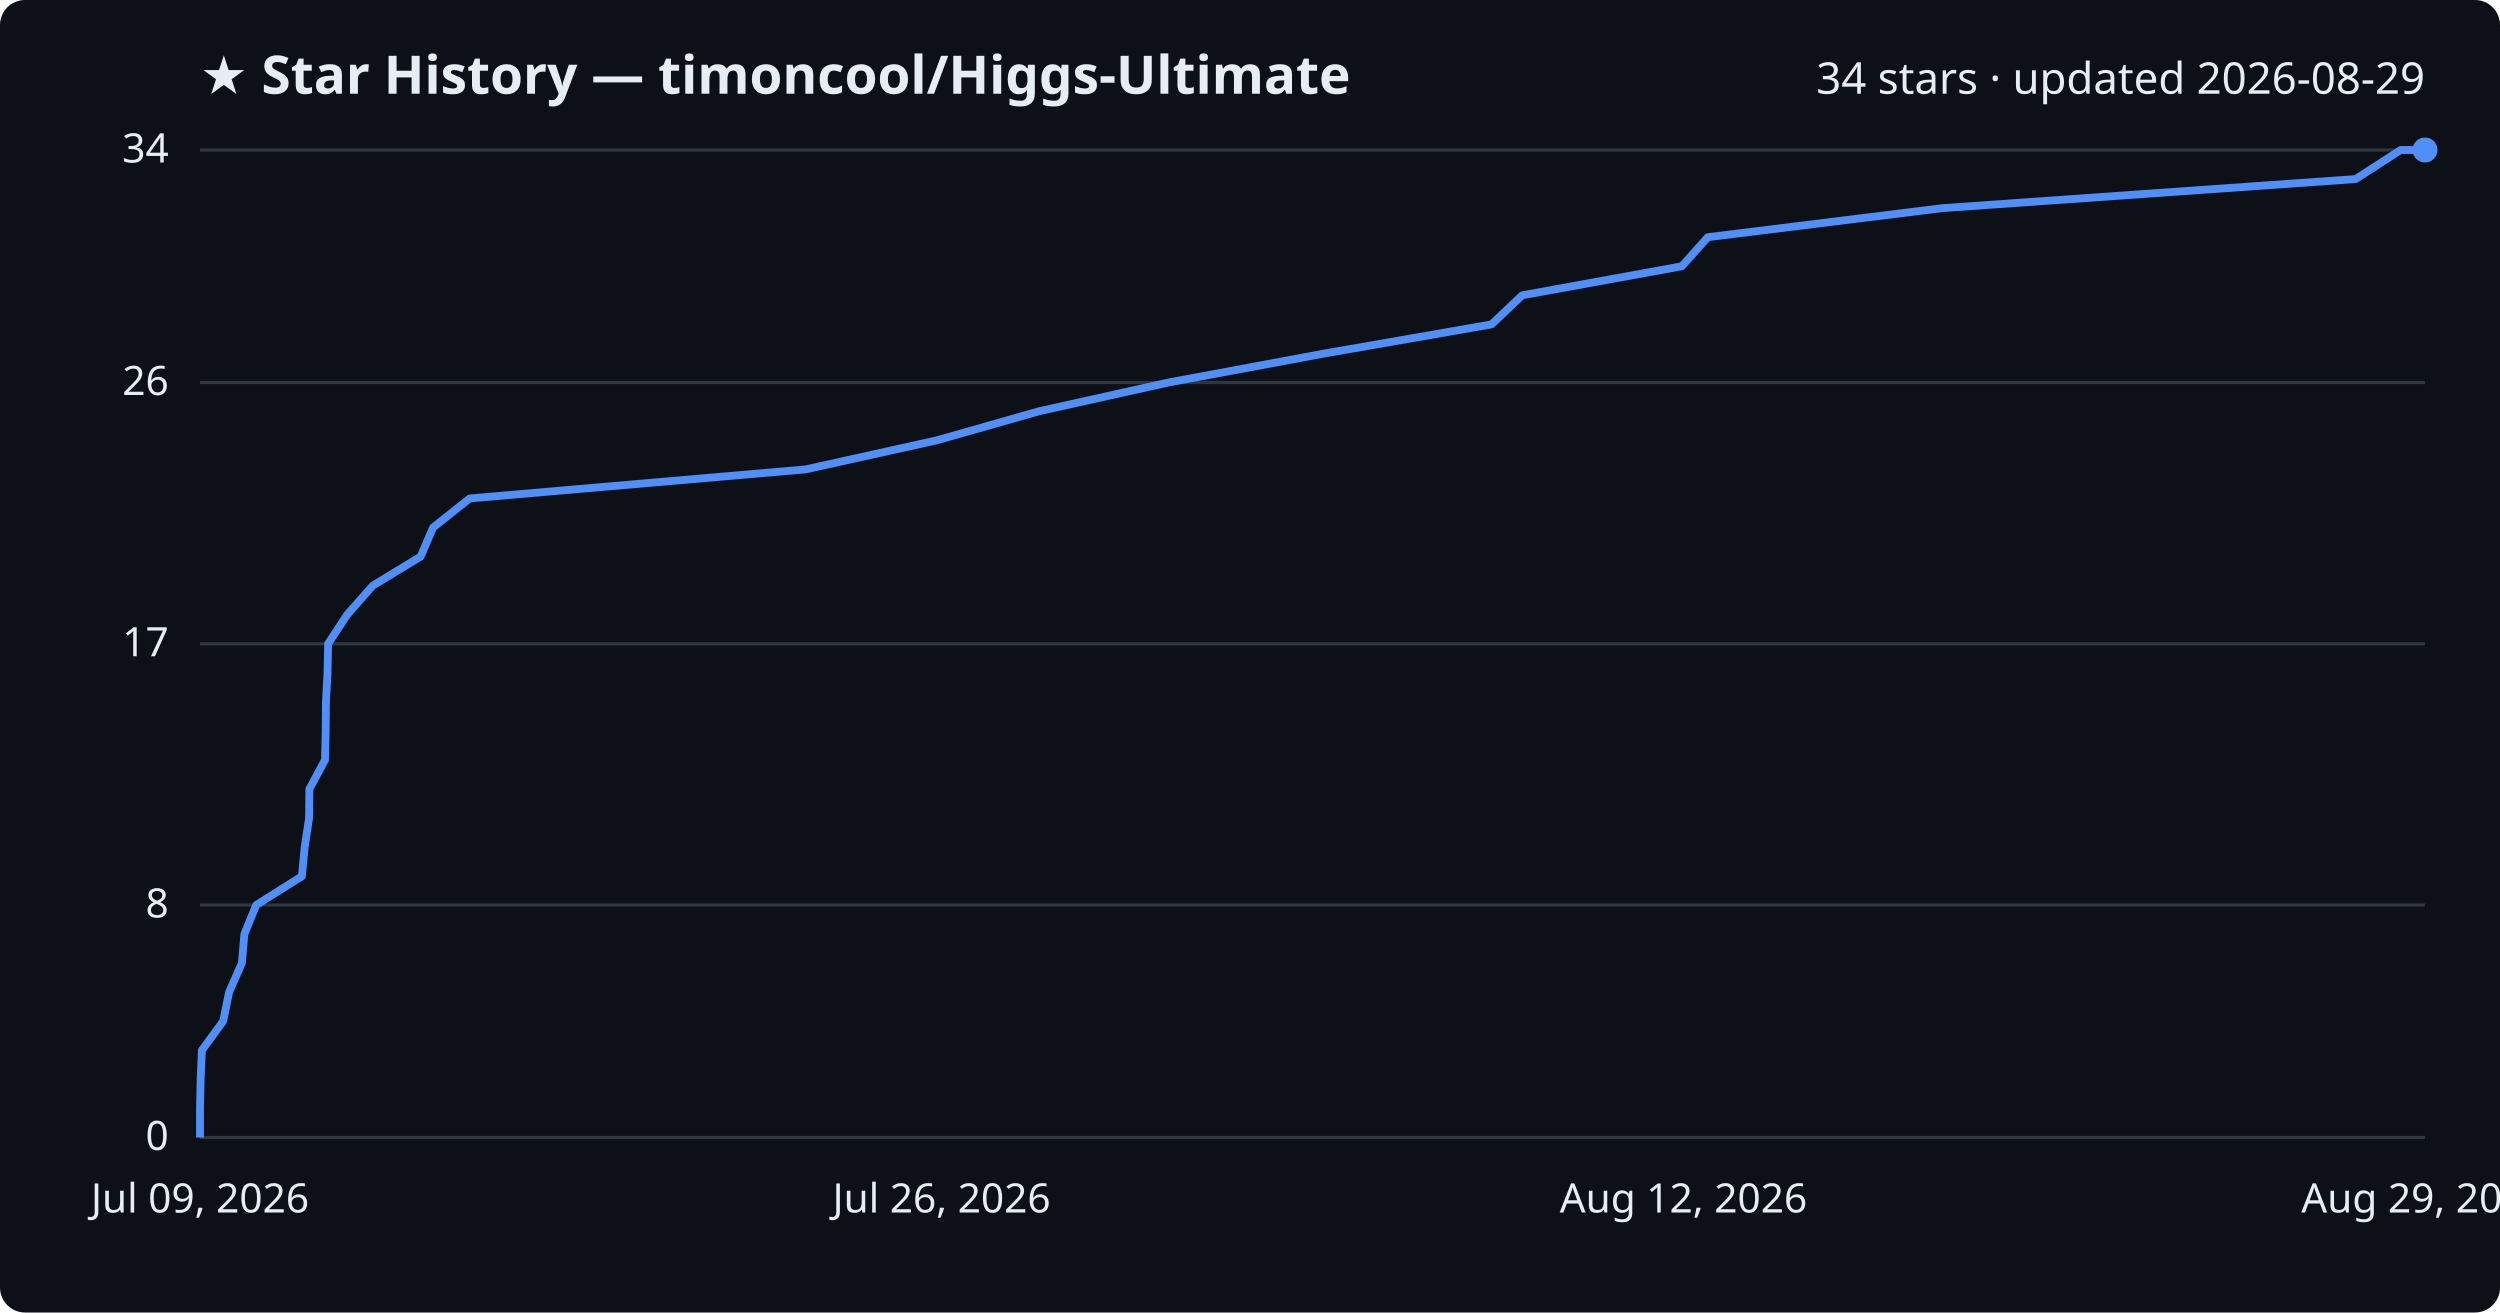
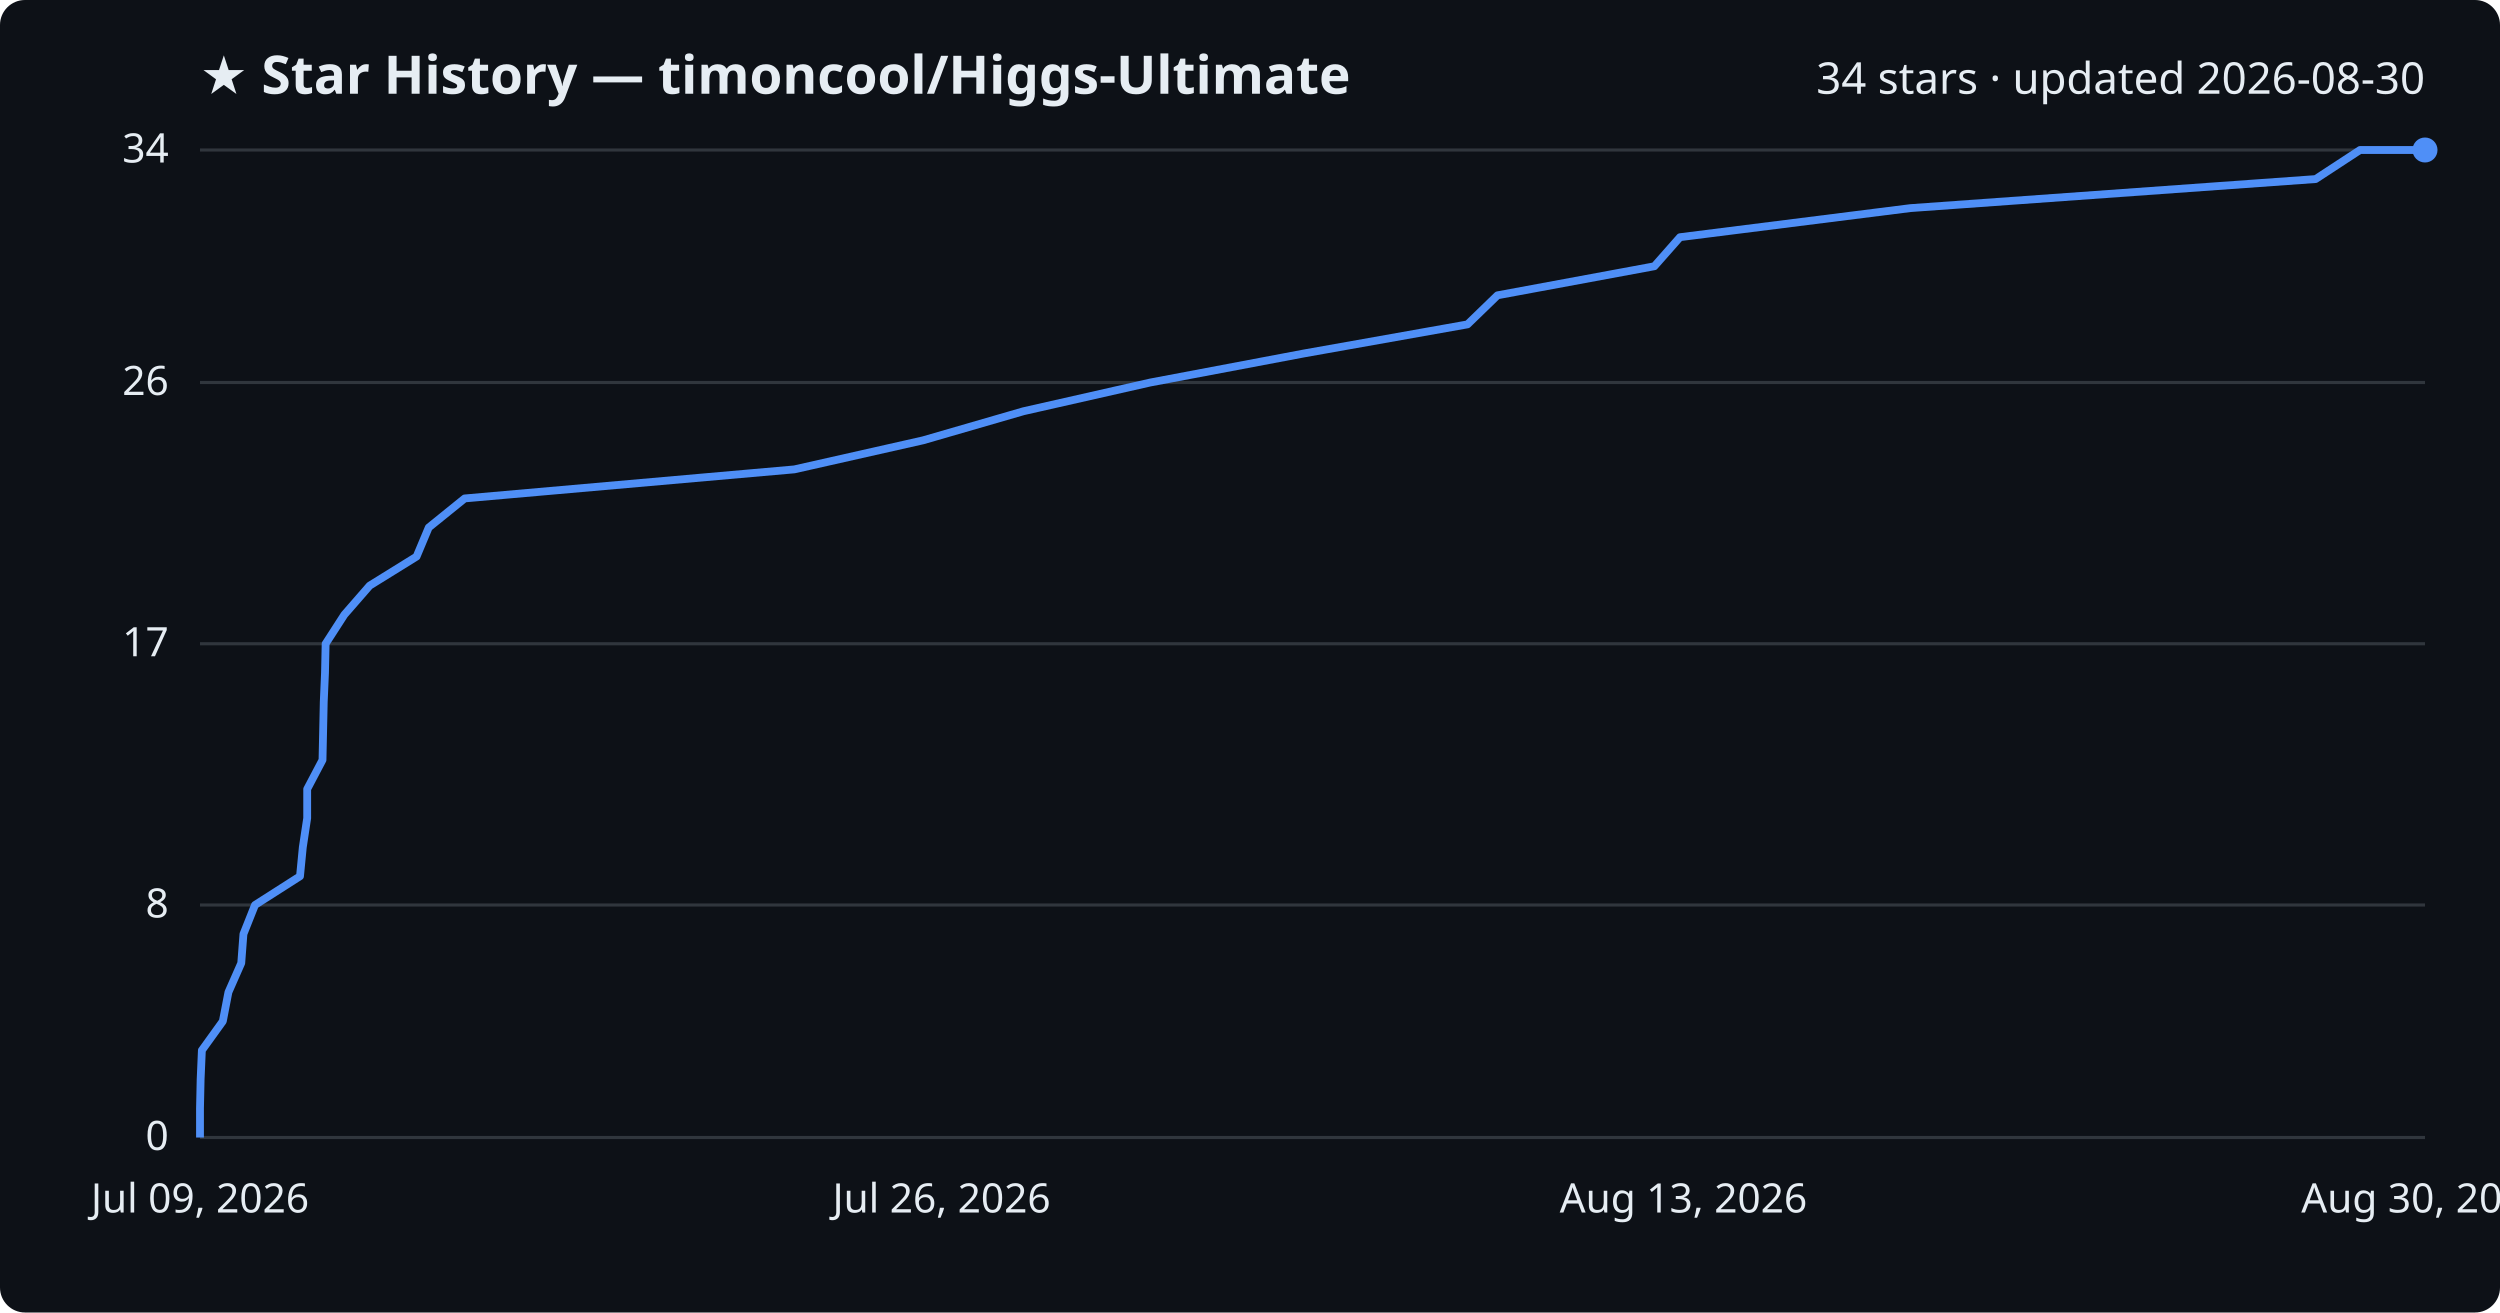
<svg xmlns="http://www.w3.org/2000/svg" viewBox="0 0 800 420" font-family="Segoe UI, sans-serif">
  <rect width="800" height="420" fill="#0d1117" rx="8" />
  <text x="64" y="30" fill="#e6edf3" font-size="17" font-weight="700">★ Star History — timoncool/Higgs-Ultimate</text>
-   <text x="776" y="30" fill="#e6edf3" font-size="14" text-anchor="end">34 stars · updated 2026-08-29</text>
+   <text x="776" y="30" fill="#e6edf3" font-size="14" text-anchor="end">34 stars · updated 2026-08-30</text>
  <line x1="64" y1="364.0" x2="776" y2="364.0" stroke="#30363d" stroke-width="1" />
  <text x="54" y="368.0" fill="#e6edf3" font-size="13" text-anchor="end">0</text>
  <line x1="64" y1="289.6" x2="776" y2="289.6" stroke="#30363d" stroke-width="1" />
  <text x="54" y="293.6" fill="#e6edf3" font-size="13" text-anchor="end">8</text>
  <line x1="64" y1="206.0" x2="776" y2="206.0" stroke="#30363d" stroke-width="1" />
  <text x="54" y="210.0" fill="#e6edf3" font-size="13" text-anchor="end">17</text>
  <line x1="64" y1="122.4" x2="776" y2="122.4" stroke="#30363d" stroke-width="1" />
  <text x="54" y="126.4" fill="#e6edf3" font-size="13" text-anchor="end">26</text>
  <line x1="64" y1="48.0" x2="776" y2="48.0" stroke="#30363d" stroke-width="1" />
  <text x="54" y="52.0" fill="#e6edf3" font-size="13" text-anchor="end">34</text>
-   <path d="M64.0,364.0 L64.0,354.7 L64.2,345.4 L64.6,336.1 L71.4,326.8 L73.3,317.5 L77.4,308.2 L78.2,298.9 L82.0,289.6 L96.6,280.4 L97.5,271.1 L98.9,261.8 L99.0,252.5 L104.0,243.2 L104.2,233.9 L104.3,224.6 L104.8,215.3 L105.0,206.0 L111.1,196.7 L119.3,187.4 L134.6,178.1 L138.6,168.8 L150.3,159.5 L257.8,150.2 L299.8,140.9 L332.5,131.6 L373.9,122.4 L423.9,113.1 L477.3,103.8 L487.1,94.5 L538.2,85.2 L546.5,75.9 L621.6,66.6 L753.8,57.3 L768.2,48.0 L776.0,48.0" fill="none" stroke="#4f8ff7" stroke-width="2.5" stroke-linejoin="round" />
+   <path d="M64.0,364.0 L64.0,354.7 L64.2,345.4 L64.6,336.1 L71.3,326.8 L73.1,317.5 L77.2,308.2 L77.9,298.9 L81.6,289.6 L96.0,280.4 L96.9,271.1 L98.3,261.8 L98.3,252.5 L103.2,243.2 L103.4,233.9 L103.6,224.6 L104.0,215.3 L104.2,206.0 L110.2,196.7 L118.3,187.4 L133.3,178.1 L137.2,168.8 L148.7,159.5 L254.2,150.2 L295.4,140.9 L327.5,131.6 L368.1,122.4 L417.3,113.1 L469.6,103.8 L479.2,94.5 L529.4,85.2 L537.6,75.9 L611.3,66.6 L741.0,57.3 L755.2,48.0 L776.0,48.0" fill="none" stroke="#4f8ff7" stroke-width="2.5" stroke-linejoin="round" />
  <circle cx="776.0" cy="48.0" r="4" fill="#4f8ff7" />
  <text x="64.0" y="388" fill="#e6edf3" font-size="13" text-anchor="middle">Jul 09, 2026</text>
  <text x="301.3" y="388" fill="#e6edf3" font-size="13" text-anchor="middle">Jul 26, 2026</text>
-   <text x="538.7" y="388" fill="#e6edf3" font-size="13" text-anchor="middle">Aug 12, 2026</text>
-   <text x="776.0" y="388" fill="#e6edf3" font-size="13" text-anchor="middle">Aug 29, 2026</text>
+   <text x="538.7" y="388" fill="#e6edf3" font-size="13" text-anchor="middle">Aug 13, 2026</text>
+   <text x="776.0" y="388" fill="#e6edf3" font-size="13" text-anchor="middle">Aug 30, 2026</text>
</svg>
